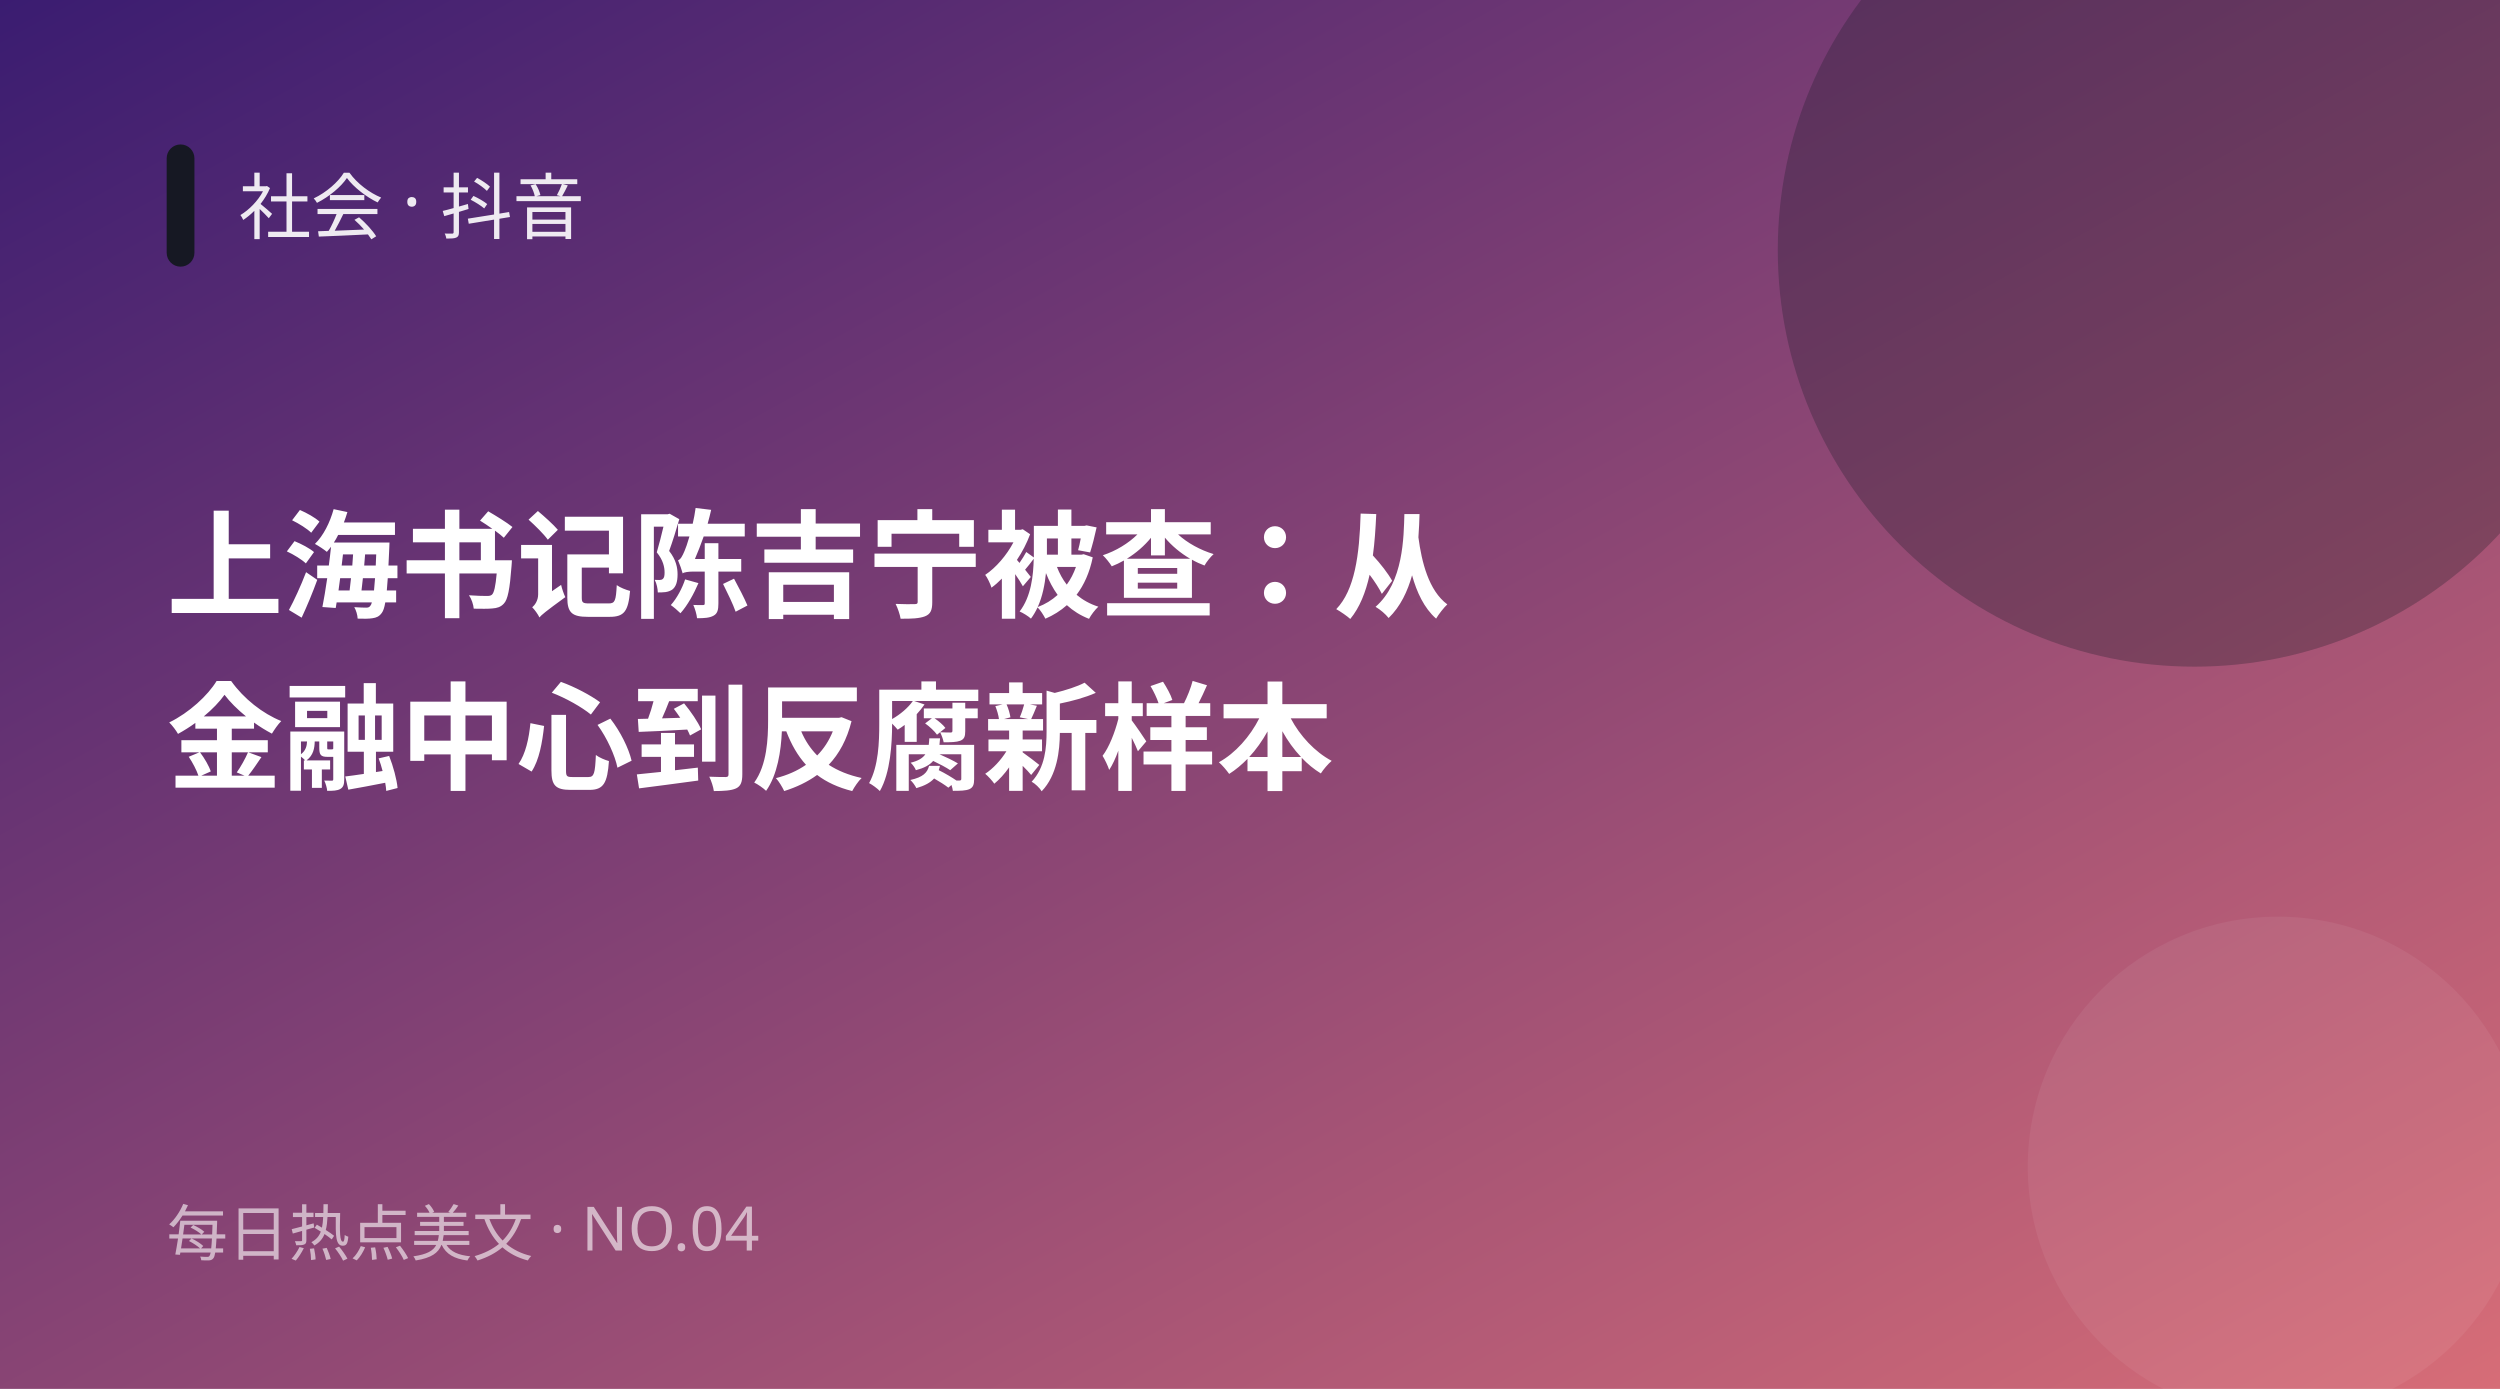
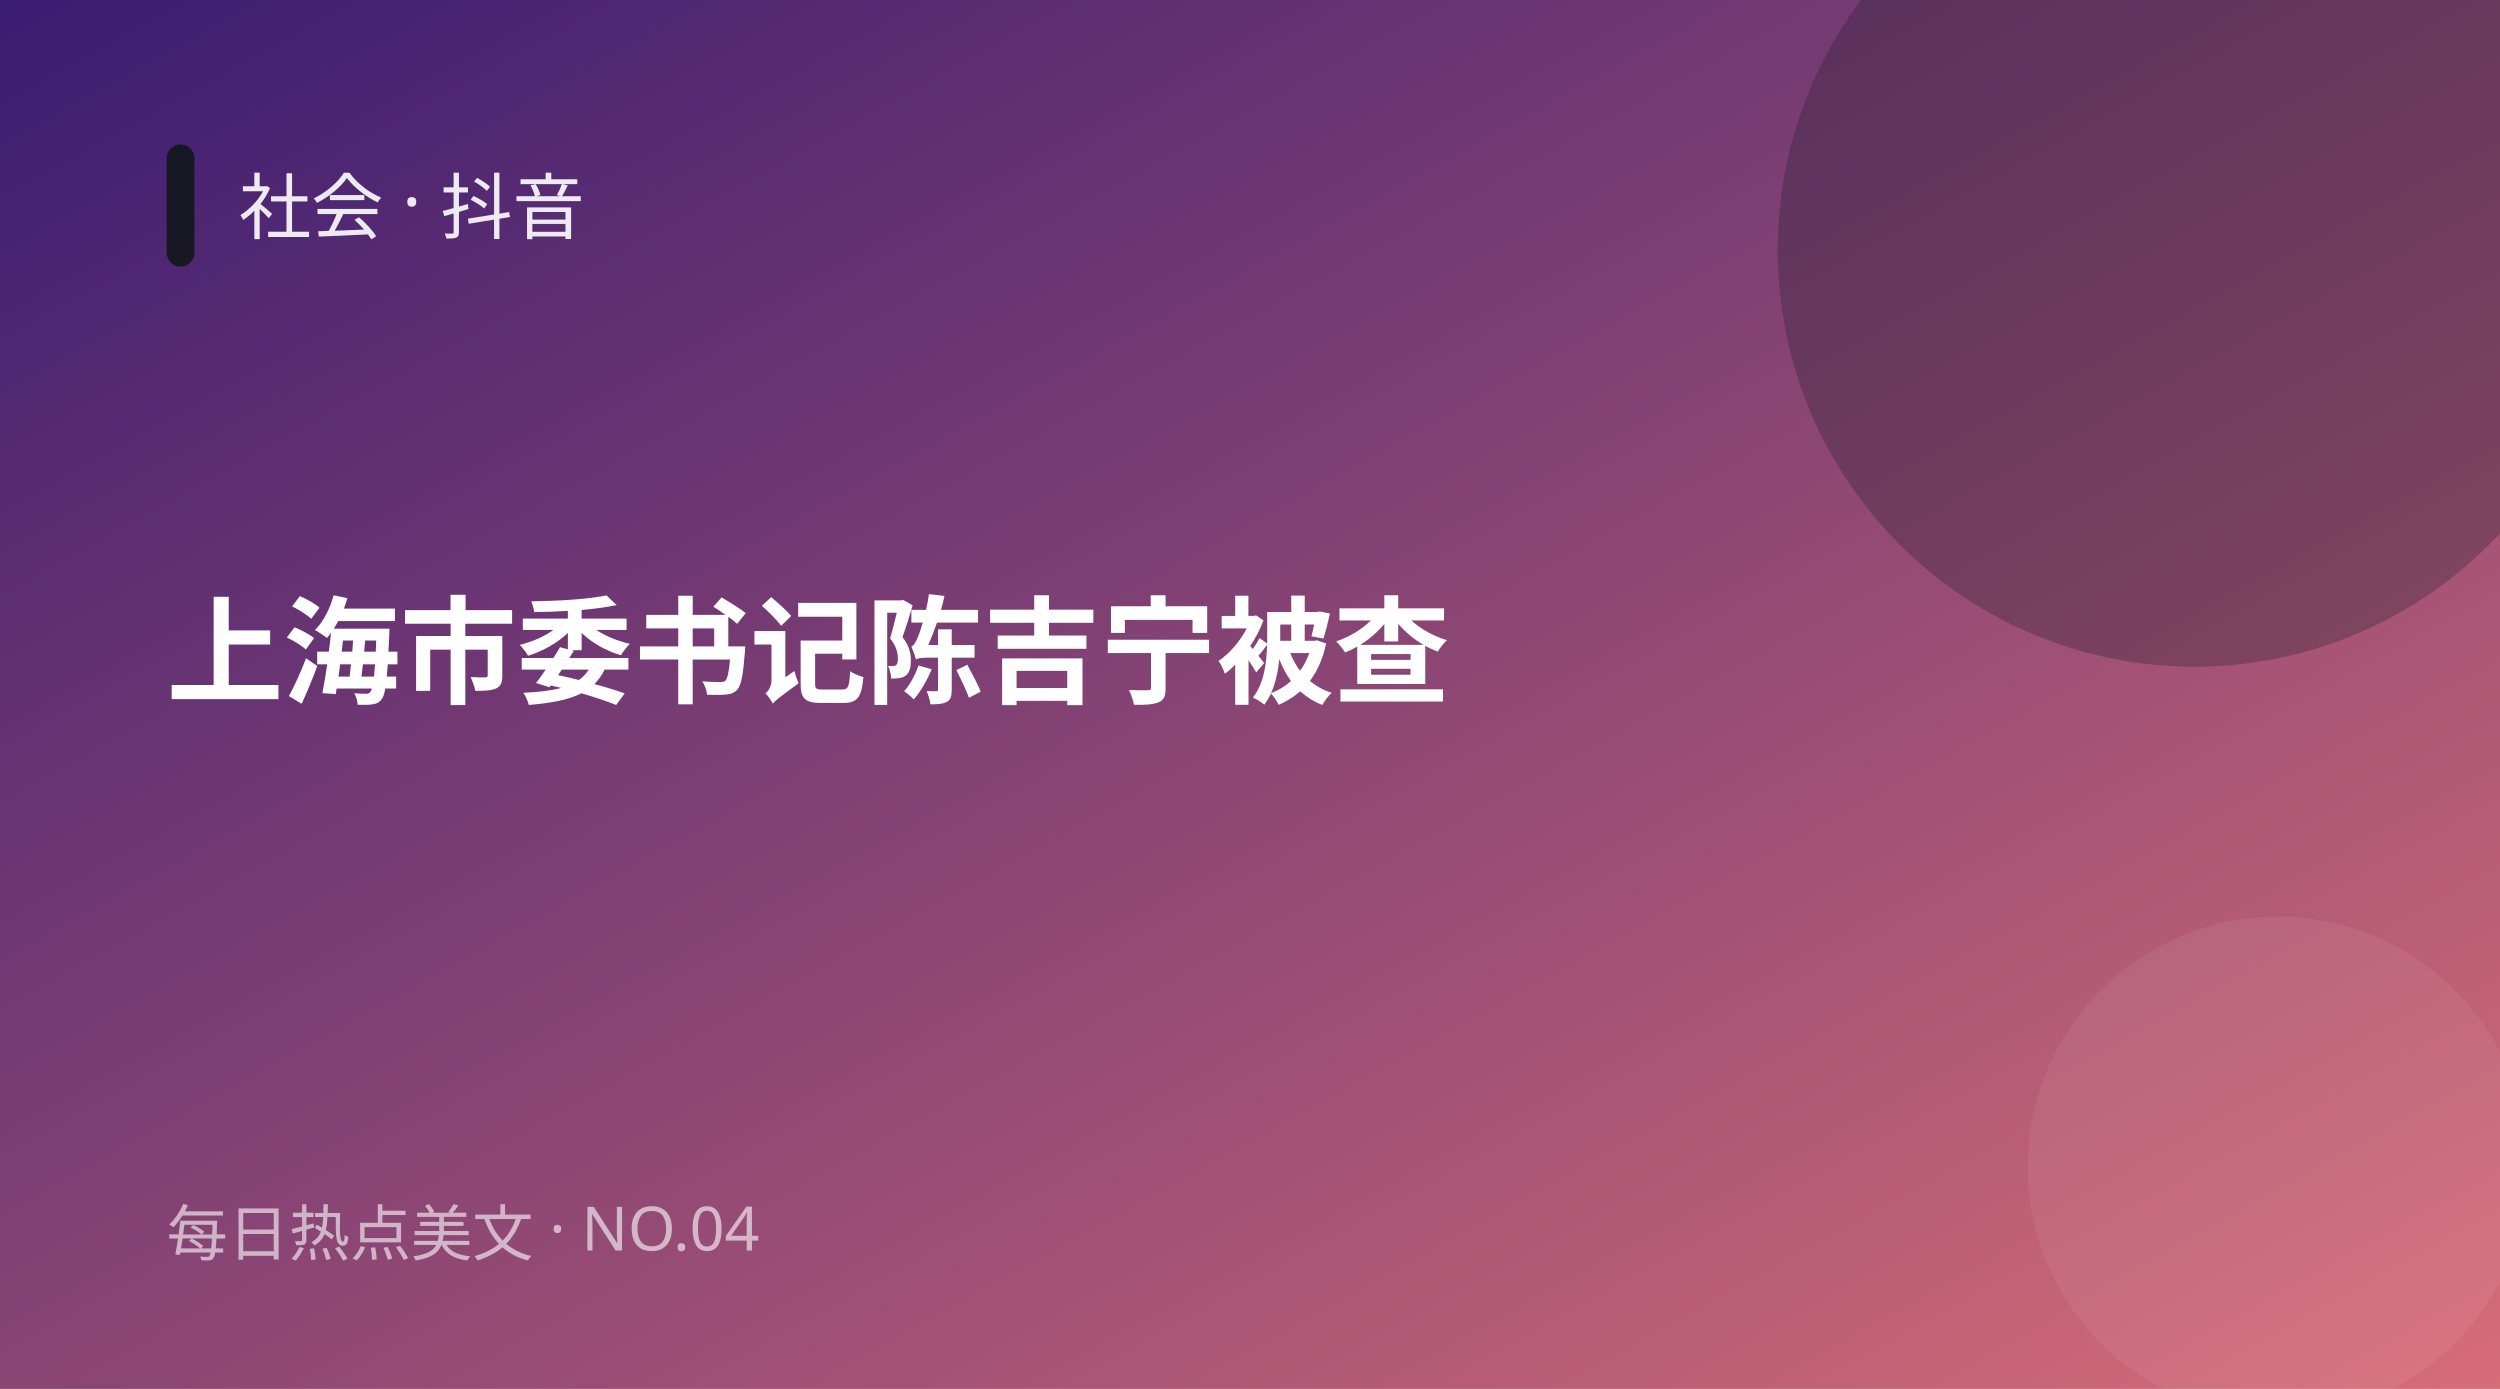
<svg xmlns="http://www.w3.org/2000/svg" width="900" height="500" viewBox="0 0 900 500">
  <defs>
    <linearGradient id="g" x1="0" y1="0" x2="1" y2="1">
      <stop offset="0" stop-color="#3a1c71" />
      <stop offset="1" stop-color="#d76d77" />
    </linearGradient>
  </defs>
  <rect width="900" height="500" fill="url(#g)" />
  <circle cx="790" cy="90" r="150" fill="#161823" opacity="0.28" />
  <circle cx="820" cy="420" r="90" fill="#fff" opacity="0.06" />
  <rect x="60" y="52" width="10" height="44" rx="5" fill="#161823" />
  <text x="86" y="84" fill="#fff" font-size="26" opacity="0.9" font-family="PingFang SC,Microsoft YaHei,sans-serif">社会 · 抖音</text>
-   <text x="60" y="219" fill="#fff" font-size="42" font-weight="700" font-family="PingFang SC,Microsoft YaHei,sans-serif">上海书记陈吉宁被查：从</text>
-   <text x="60" y="281" fill="#fff" font-size="42" font-weight="700" font-family="PingFang SC,Microsoft YaHei,sans-serif">金融中心到反腐新样本</text>
+   <text x="60" y="250" fill="#fff" font-size="42" font-weight="700" font-family="PingFang SC,Microsoft YaHei,sans-serif">上海市委书记陈吉宁被查</text>
  <text x="60" y="452" fill="#fff" font-size="22" opacity="0.6" font-family="PingFang SC,Microsoft YaHei,sans-serif">每日热点美文 · NO.04</text>
</svg>
